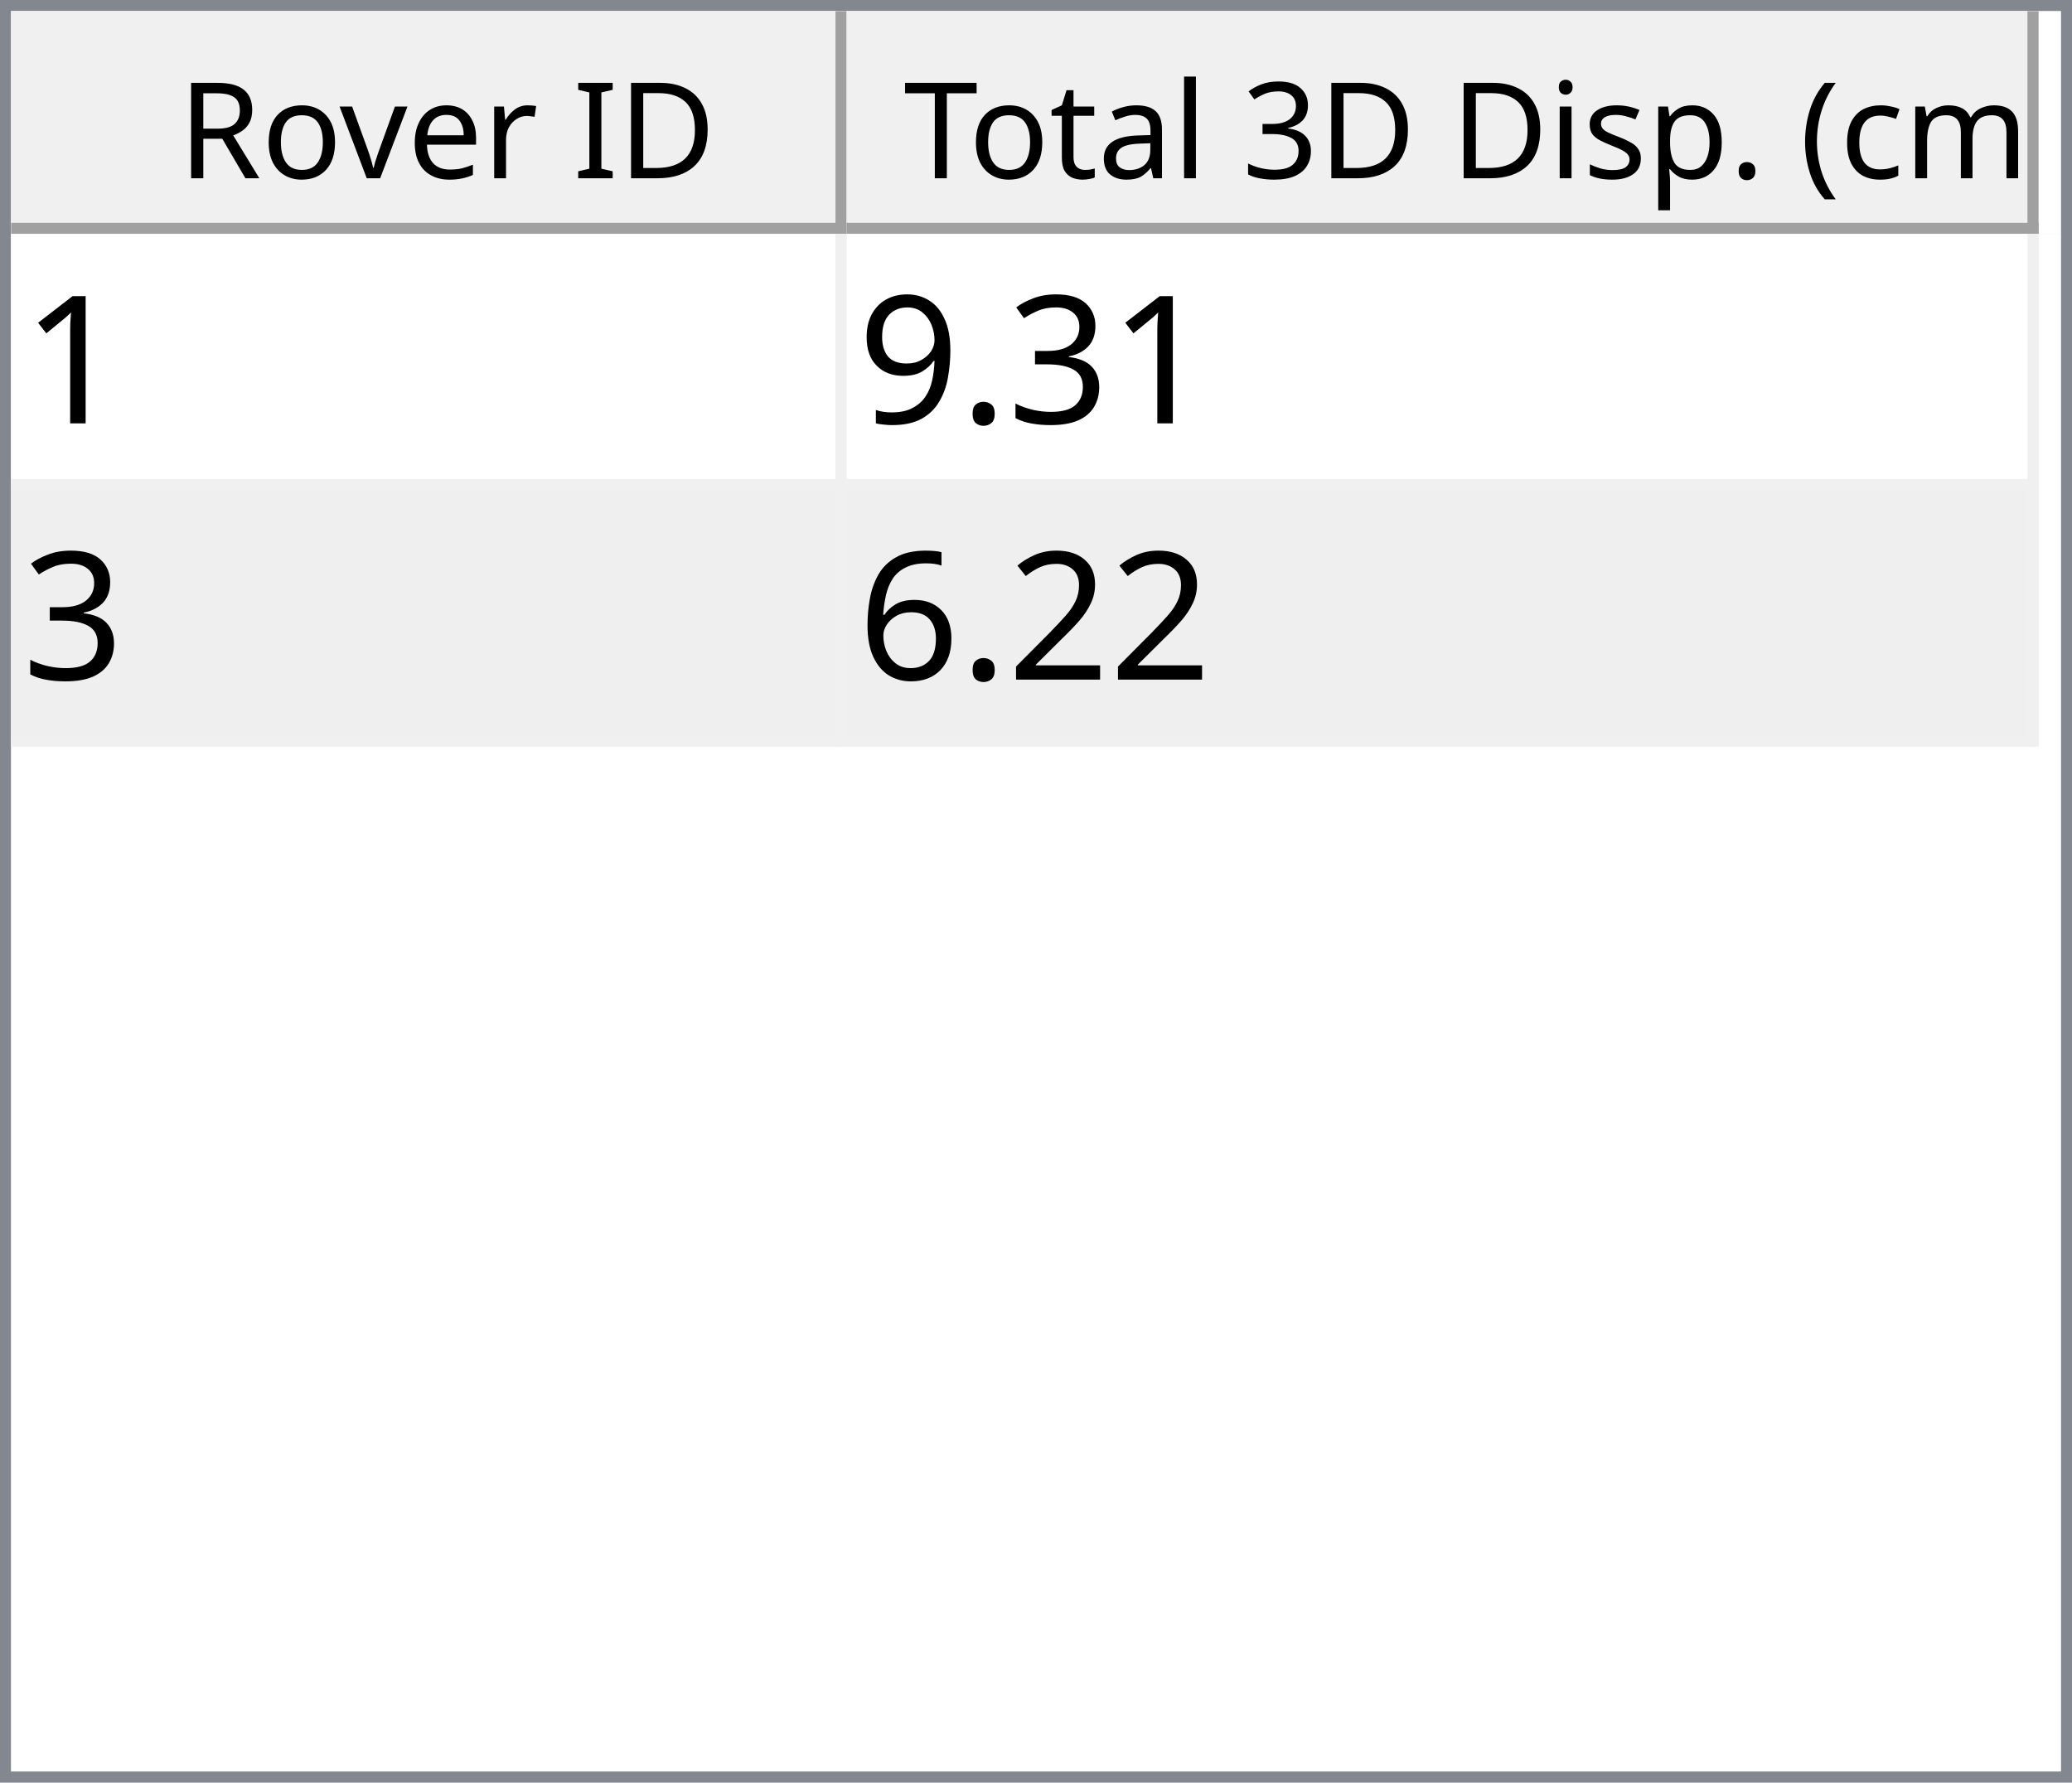
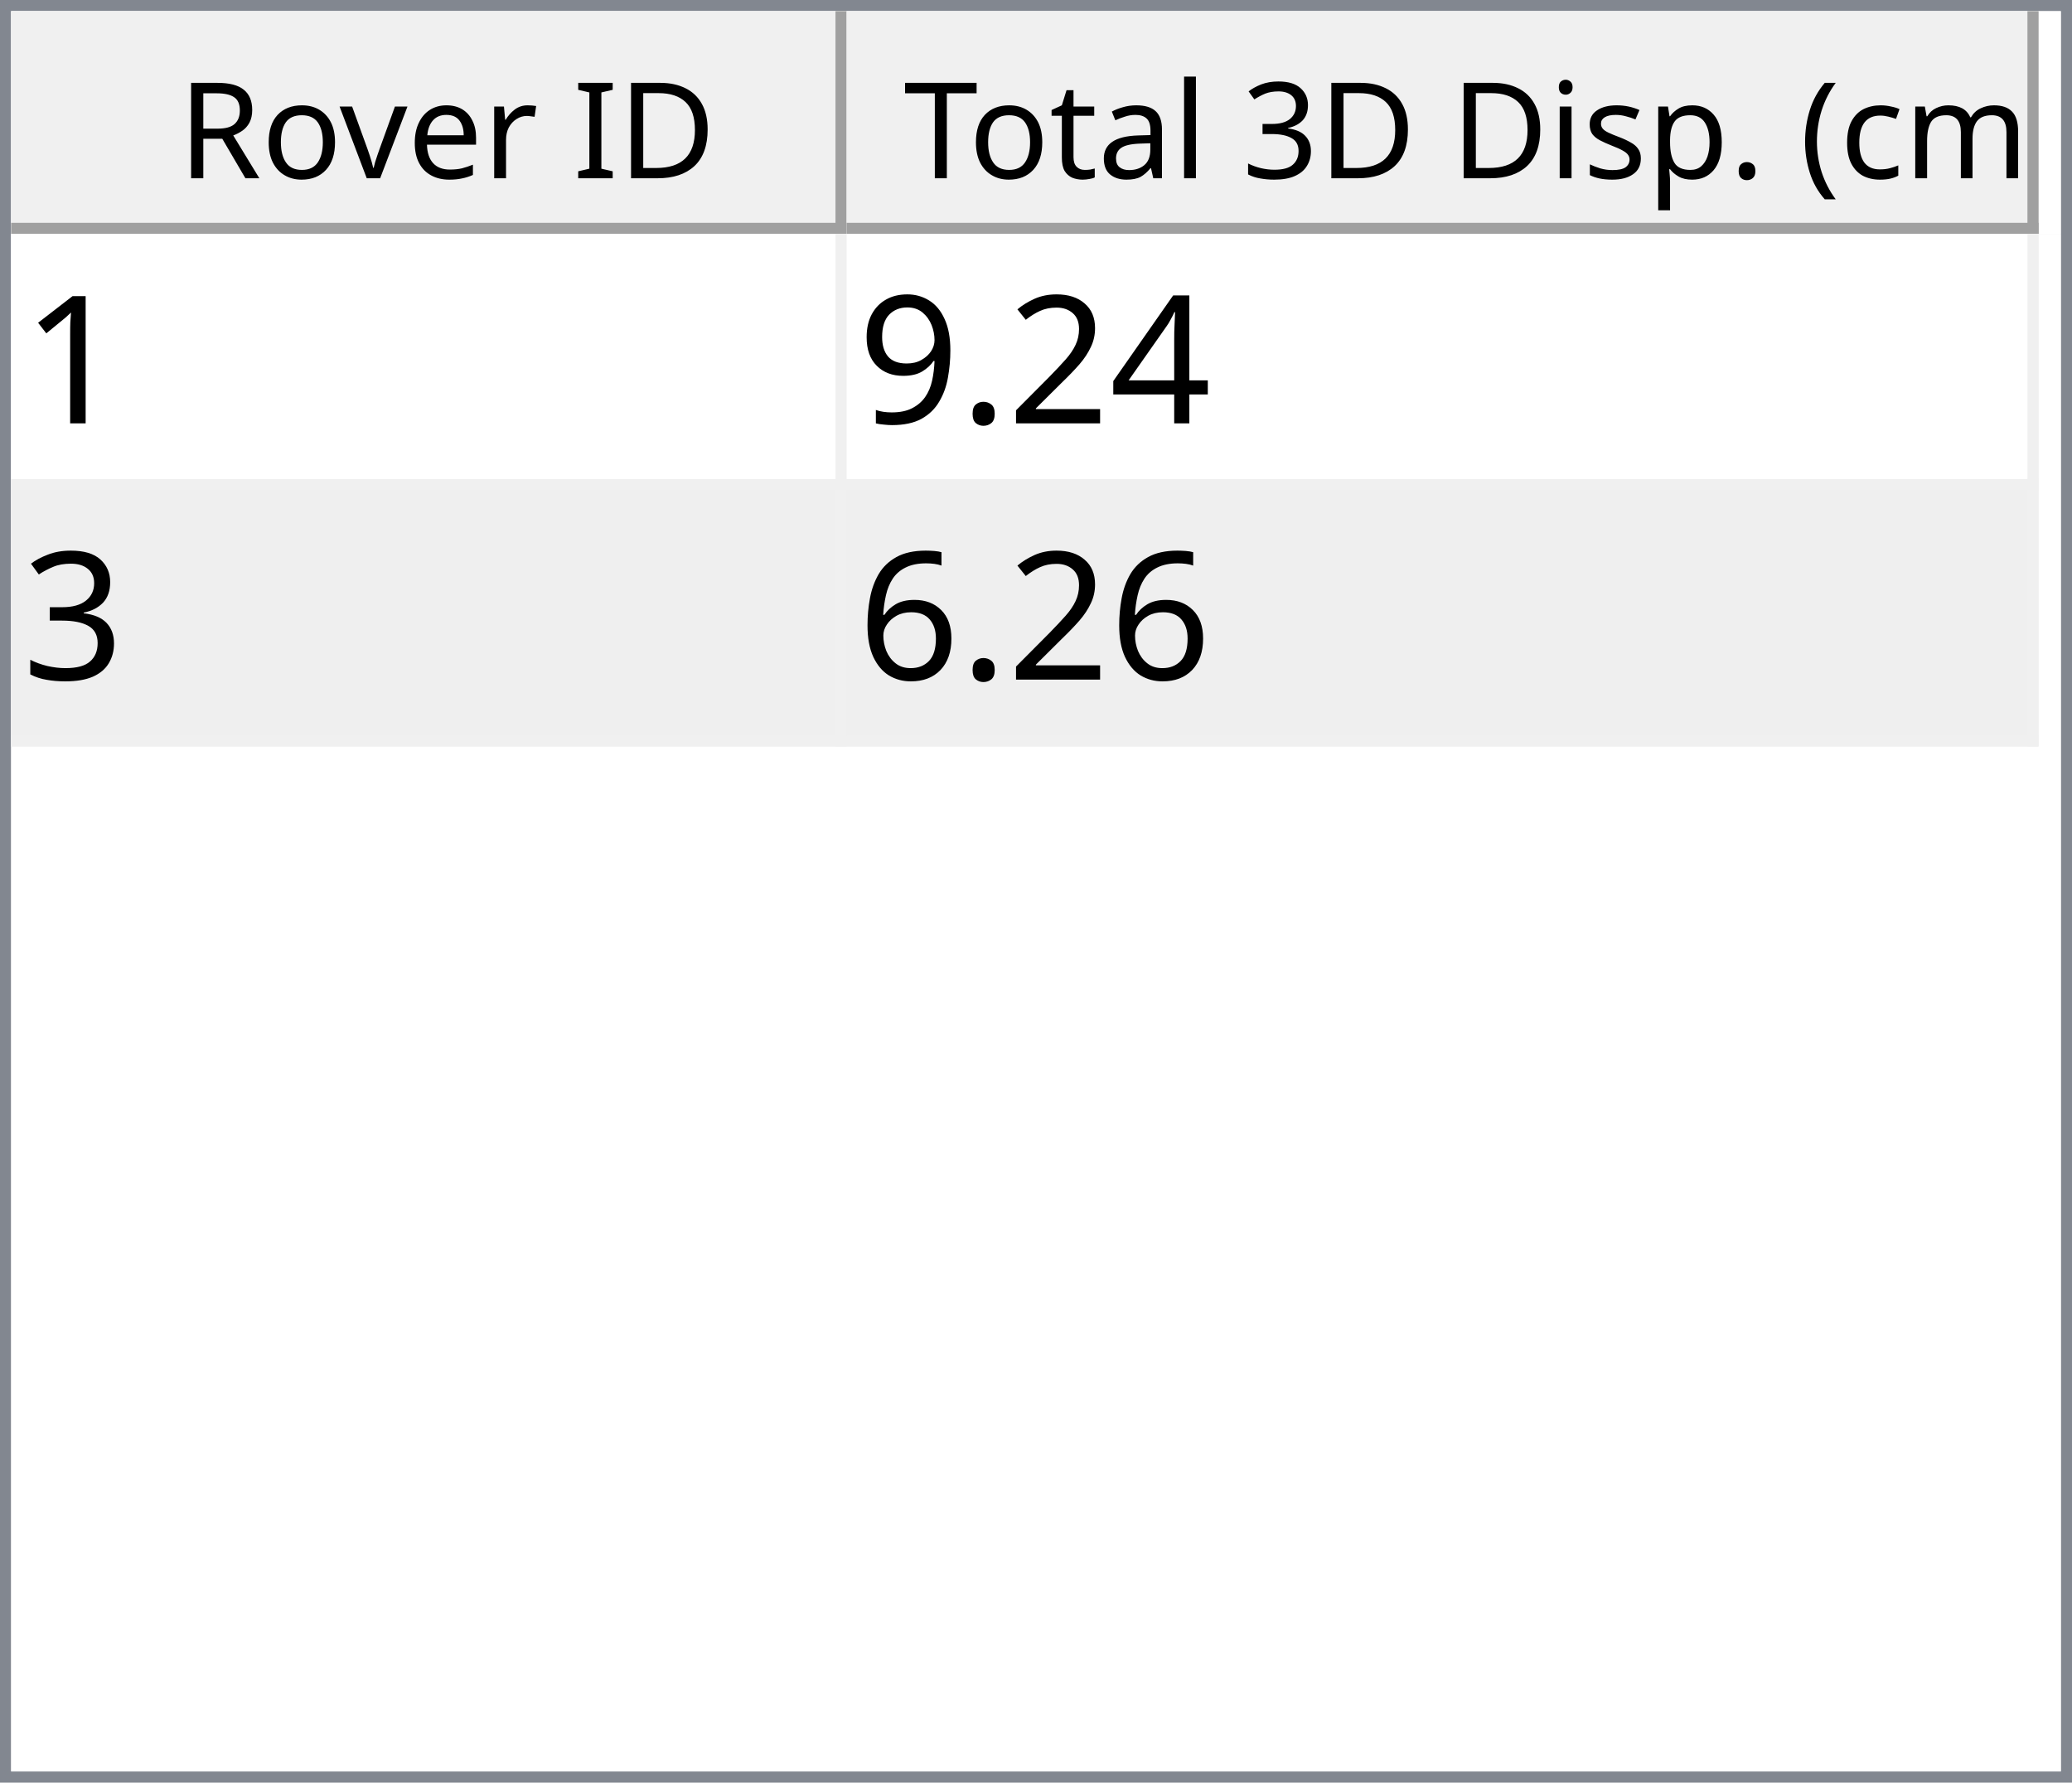
<svg xmlns="http://www.w3.org/2000/svg" style="fill-opacity:1; color-rendering:auto; color-interpolation:auto; text-rendering:auto; stroke:black; stroke-linecap:square; stroke-miterlimit:10; shape-rendering:auto; stroke-opacity:1; fill:black; stroke-dasharray:none; font-weight:normal; stroke-width:1; font-family:'Dialog'; font-style:normal; stroke-linejoin:miter; font-size:12px; stroke-dashoffset:0; image-rendering:auto;" width="186" height="160">
  <defs id="genericDefs" />
  <g>
    <defs id="defs1">
      <clipPath clipPathUnits="userSpaceOnUse" id="clipPath1">
        <path d="M0 0 L186 0 L186 160 L0 160 L0 0 Z" />
      </clipPath>
      <clipPath clipPathUnits="userSpaceOnUse" id="clipPath2">
        <path d="M0 0 L0 160 L186 160 L186 0 Z" />
      </clipPath>
      <clipPath clipPathUnits="userSpaceOnUse" id="clipPath3">
        <path d="M0 0 L0 20 L184 20 L184 0 Z" />
      </clipPath>
      <clipPath clipPathUnits="userSpaceOnUse" id="clipPath4">
        <path d="M0 0 L0 20 L75 20 L75 0 Z" />
      </clipPath>
      <clipPath clipPathUnits="userSpaceOnUse" id="clipPath5">
        <path d="M1 1 L1 19 L74 19 L74 1 Z" />
      </clipPath>
      <clipPath clipPathUnits="userSpaceOnUse" id="clipPath6">
        <path d="M0 0 L0 18 L73 18 L73 0 Z" />
      </clipPath>
      <clipPath clipPathUnits="userSpaceOnUse" id="clipPath7">
        <path d="M-0.5 -0.5 L-0.5 19.5 L74.5 19.5 L74.5 -0.5 Z" />
      </clipPath>
      <clipPath clipPathUnits="userSpaceOnUse" id="clipPath8">
        <path d="M0 0 L0 20 L107 20 L107 0 Z" />
      </clipPath>
      <clipPath clipPathUnits="userSpaceOnUse" id="clipPath9">
        <path d="M1 1 L1 19 L106 19 L106 1 Z" />
      </clipPath>
      <clipPath clipPathUnits="userSpaceOnUse" id="clipPath10">
        <path d="M0 0 L0 18 L105 18 L105 0 Z" />
      </clipPath>
      <clipPath clipPathUnits="userSpaceOnUse" id="clipPath11">
        <path d="M-0.5 -0.5 L-0.5 19.5 L106.5 19.5 L106.5 -0.5 Z" />
      </clipPath>
      <clipPath clipPathUnits="userSpaceOnUse" id="clipPath12">
        <path d="M0 0 L0 138 L184 138 L184 0 Z" />
      </clipPath>
      <clipPath clipPathUnits="userSpaceOnUse" id="clipPath13">
        <path d="M0 0 L0 46 L182 46 L182 0 Z" />
      </clipPath>
      <clipPath clipPathUnits="userSpaceOnUse" id="clipPath14">
        <path d="M-0.5 -0.5 L-0.5 45.5 L181.5 45.5 L181.5 -0.5 Z" />
      </clipPath>
      <clipPath clipPathUnits="userSpaceOnUse" id="clipPath15">
        <path d="M0 0 L0 22 L74 22 L74 0 Z" />
      </clipPath>
      <clipPath clipPathUnits="userSpaceOnUse" id="clipPath16">
        <path d="M0 0 L0 22 L106 22 L106 0 Z" />
      </clipPath>
      <font horiz-adv-x="64.551" id="font1">
        <font-face ascent="107.91" descent="25.098" units-per-em="100" style="font-style:normal; font-family:Segoe UI; font-weight:normal;" />
        <missing-glyph horiz-adv-x="64.551" d="M8.109 0 L8.109 68.266 L56.453 68.266 L56.453 0 L8.109 0 ZM15.328 7.234 L49.219 7.234 L49.219 61.031 L15.328 61.031 L15.328 7.234 Z" />
        <glyph unicode="D" horiz-adv-x="70.117" d="M9.188 0 L9.188 70.016 L28.516 70.016 Q65.531 70.016 65.531 35.891 Q65.531 19.672 55.25 9.836 Q44.969 0 27.734 0 L9.188 0 ZM17.391 62.594 L17.391 7.422 L27.828 7.422 Q41.609 7.422 49.273 14.797 Q56.938 22.172 56.938 35.688 Q56.938 62.594 28.328 62.594 L17.391 62.594 Z" />
        <glyph unicode="I" horiz-adv-x="26.611" d="M17.391 0 L9.188 0 L9.188 70.016 L17.391 70.016 L17.391 0 Z" />
        <glyph unicode=" " horiz-adv-x="27.393" d="" />
        <glyph unicode="r" horiz-adv-x="34.766" d="M34.188 41.891 Q32.078 43.5 28.125 43.5 Q23 43.5 19.555 38.672 Q16.109 33.844 16.109 25.484 L16.109 0 L8.109 0 L8.109 50 L16.109 50 L16.109 39.703 L16.312 39.703 Q18.016 44.969 21.531 47.922 Q25.047 50.875 29.391 50.875 Q32.516 50.875 34.188 50.203 L34.188 41.891 Z" />
        <glyph unicode="e" horiz-adv-x="52.295" d="M48.297 23 L12.984 23 Q13.188 14.656 17.484 10.109 Q21.781 5.562 29.297 5.562 Q37.75 5.562 44.828 11.141 L44.828 3.609 Q38.234 -1.172 27.391 -1.172 Q16.797 -1.172 10.742 5.641 Q4.688 12.453 4.688 24.812 Q4.688 36.469 11.305 43.82 Q17.922 51.172 27.734 51.172 Q37.547 51.172 42.922 44.828 Q48.297 38.484 48.297 27.203 L48.297 23 ZM40.094 29.781 Q40.047 36.719 36.75 40.578 Q33.453 44.438 27.594 44.438 Q21.922 44.438 17.969 40.383 Q14.016 36.328 13.094 29.781 L40.094 29.781 Z" />
        <glyph unicode="v" horiz-adv-x="47.9" d="M47.406 50 L27.484 0 L19.625 0 L0.688 50 L9.469 50 L22.172 13.672 Q23.578 9.672 23.922 6.688 L24.125 6.688 Q24.609 10.453 25.688 13.484 L38.969 50 L47.406 50 Z" />
        <glyph unicode="o" horiz-adv-x="58.594" d="M29 -1.172 Q17.922 -1.172 11.305 5.836 Q4.688 12.844 4.688 24.422 Q4.688 37.016 11.57 44.094 Q18.453 51.172 30.172 51.172 Q41.359 51.172 47.633 44.289 Q53.906 37.406 53.906 25.203 Q53.906 13.234 47.141 6.031 Q40.375 -1.172 29 -1.172 ZM29.594 44.438 Q21.875 44.438 17.383 39.188 Q12.891 33.938 12.891 24.703 Q12.891 15.828 17.43 10.695 Q21.969 5.562 29.594 5.562 Q37.359 5.562 41.531 10.594 Q45.703 15.625 45.703 24.906 Q45.703 34.281 41.531 39.359 Q37.359 44.438 29.594 44.438 Z" />
        <glyph unicode="R" horiz-adv-x="59.814" d="M59.375 0 L49.609 0 L37.891 19.625 Q36.281 22.359 34.766 24.289 Q33.25 26.219 31.664 27.438 Q30.078 28.656 28.25 29.219 Q26.422 29.781 24.125 29.781 L17.391 29.781 L17.391 0 L9.188 0 L9.188 70.016 L30.078 70.016 Q34.672 70.016 38.555 68.867 Q42.438 67.719 45.289 65.375 Q48.141 63.031 49.758 59.547 Q51.375 56.062 51.375 51.375 Q51.375 47.703 50.273 44.656 Q49.172 41.609 47.148 39.211 Q45.125 36.812 42.266 35.133 Q39.406 33.453 35.844 32.516 L35.844 32.328 Q37.594 31.547 38.891 30.547 Q40.188 29.547 41.359 28.18 Q42.531 26.812 43.68 25.078 Q44.828 23.344 46.234 21.047 L59.375 0 ZM17.391 62.594 L17.391 37.203 L28.516 37.203 Q31.594 37.203 34.203 38.133 Q36.812 39.062 38.719 40.797 Q40.625 42.531 41.703 45.047 Q42.781 47.562 42.781 50.688 Q42.781 56.297 39.141 59.445 Q35.5 62.594 28.609 62.594 L17.391 62.594 Z" />
        <glyph unicode=")" horiz-adv-x="30.176" d="M8.297 -15.922 L1.172 -15.922 Q16.406 2.344 16.406 26.812 Q16.406 51.469 1.078 70.016 L8.297 70.016 Q23.531 52.156 23.531 26.703 Q23.531 1.375 8.297 -15.922 Z" />
        <glyph unicode="m" horiz-adv-x="86.133" d="M79.109 0 L71.094 0 L71.094 28.719 Q71.094 37.016 68.531 40.727 Q65.969 44.438 59.906 44.438 Q54.781 44.438 51.195 39.75 Q47.609 35.062 47.609 28.516 L47.609 0 L39.594 0 L39.594 29.688 Q39.594 44.438 28.219 44.438 Q22.953 44.438 19.531 40.016 Q16.109 35.594 16.109 28.516 L16.109 0 L8.109 0 L8.109 50 L16.109 50 L16.109 42.094 L16.312 42.094 Q21.625 51.172 31.844 51.172 Q36.969 51.172 40.773 48.312 Q44.578 45.453 46 40.828 Q51.562 51.172 62.594 51.172 Q79.109 51.172 79.109 30.812 L79.109 0 Z" />
        <glyph unicode="c" horiz-adv-x="46.191" d="M42.188 2.297 Q36.422 -1.172 28.516 -1.172 Q17.828 -1.172 11.258 5.789 Q4.688 12.75 4.688 23.828 Q4.688 36.188 11.766 43.68 Q18.844 51.172 30.672 51.172 Q37.25 51.172 42.281 48.734 L42.281 40.531 Q36.719 44.438 30.375 44.438 Q22.703 44.438 17.797 38.945 Q12.891 33.453 12.891 24.516 Q12.891 15.719 17.508 10.641 Q22.125 5.562 29.891 5.562 Q36.422 5.562 42.188 9.906 L42.188 2.297 Z" />
        <glyph unicode="(" horiz-adv-x="30.176" d="M29.109 -15.922 L21.969 -15.922 Q6.844 1.375 6.844 26.703 Q6.844 52.156 21.969 70.016 L29.203 70.016 Q13.875 51.469 13.875 26.812 Q13.875 2.344 29.109 -15.922 Z" />
        <glyph unicode="." horiz-adv-x="21.68" d="M10.891 -1.078 Q8.641 -1.078 7.055 0.539 Q5.469 2.156 5.469 4.391 Q5.469 6.641 7.055 8.273 Q8.641 9.906 10.891 9.906 Q13.188 9.906 14.797 8.273 Q16.406 6.641 16.406 4.391 Q16.406 2.156 14.797 0.539 Q13.188 -1.078 10.891 -1.078 Z" />
        <glyph unicode="p" horiz-adv-x="58.789" d="M16.312 7.234 L16.109 7.234 L16.109 -23 L8.109 -23 L8.109 50 L16.109 50 L16.109 41.219 L16.312 41.219 Q22.219 51.172 33.594 51.172 Q43.266 51.172 48.688 44.461 Q54.109 37.75 54.109 26.469 Q54.109 13.922 48 6.375 Q41.891 -1.172 31.297 -1.172 Q21.578 -1.172 16.312 7.234 ZM16.109 27.391 L16.109 20.406 Q16.109 14.203 20.141 9.883 Q24.172 5.562 30.375 5.562 Q37.641 5.562 41.773 11.133 Q45.906 16.703 45.906 26.609 Q45.906 34.969 42.047 39.703 Q38.188 44.438 31.594 44.438 Q24.609 44.438 20.359 39.578 Q16.109 34.719 16.109 27.391 Z" />
        <glyph unicode="s" horiz-adv-x="42.432" d="M5.078 1.812 L5.078 10.406 Q11.625 5.562 19.484 5.562 Q30.031 5.562 30.031 12.594 Q30.031 14.594 29.125 15.992 Q28.219 17.391 26.68 18.461 Q25.141 19.531 23.07 20.383 Q21 21.234 18.609 22.172 Q15.281 23.484 12.766 24.828 Q10.25 26.172 8.57 27.859 Q6.891 29.547 6.031 31.695 Q5.172 33.844 5.172 36.719 Q5.172 40.234 6.789 42.945 Q8.406 45.656 11.086 47.484 Q13.766 49.312 17.211 50.242 Q20.656 51.172 24.312 51.172 Q30.812 51.172 35.938 48.922 L35.938 40.828 Q30.422 44.438 23.25 44.438 Q21 44.438 19.195 43.922 Q17.391 43.406 16.094 42.477 Q14.797 41.547 14.086 40.258 Q13.375 38.969 13.375 37.406 Q13.375 35.453 14.086 34.133 Q14.797 32.812 16.164 31.789 Q17.531 30.766 19.484 29.938 Q21.438 29.109 23.922 28.125 Q27.25 26.859 29.883 25.516 Q32.516 24.172 34.375 22.484 Q36.234 20.797 37.234 18.602 Q38.234 16.406 38.234 13.375 Q38.234 9.672 36.602 6.938 Q34.969 4.203 32.234 2.398 Q29.5 0.594 25.93 -0.289 Q22.359 -1.172 18.453 -1.172 Q10.75 -1.172 5.078 1.812 Z" />
        <glyph unicode="i" horiz-adv-x="24.219" d="M12.203 62.703 Q10.062 62.703 8.547 64.164 Q7.031 65.625 7.031 67.875 Q7.031 70.125 8.547 71.609 Q10.062 73.094 12.203 73.094 Q14.406 73.094 15.945 71.609 Q17.484 70.125 17.484 67.875 Q17.484 65.719 15.945 64.211 Q14.406 62.703 12.203 62.703 ZM16.109 0 L8.109 0 L8.109 50 L16.109 50 L16.109 0 Z" />
        <glyph unicode="3" horiz-adv-x="53.906" d="M46.531 19.828 Q46.531 15.094 44.75 11.211 Q42.969 7.328 39.719 4.57 Q36.469 1.812 31.93 0.297 Q27.391 -1.219 21.922 -1.219 Q11.922 -1.219 6 2.594 L6 11.188 Q13.094 5.609 22.219 5.609 Q25.875 5.609 28.828 6.539 Q31.781 7.469 33.906 9.227 Q36.031 10.984 37.18 13.477 Q38.328 15.969 38.328 19.094 Q38.328 32.812 18.797 32.812 L12.984 32.812 L12.984 39.594 L18.5 39.594 Q35.797 39.594 35.797 52.484 Q35.797 64.406 22.609 64.406 Q15.188 64.406 8.688 59.422 L8.688 67.188 Q15.375 71.188 24.609 71.188 Q29 71.188 32.57 69.969 Q36.141 68.75 38.68 66.555 Q41.219 64.359 42.609 61.281 Q44 58.203 44 54.5 Q44 40.672 30.031 36.719 L30.031 36.531 Q33.594 36.141 36.625 34.797 Q39.656 33.453 41.852 31.305 Q44.047 29.156 45.289 26.25 Q46.531 23.344 46.531 19.828 Z" />
        <glyph unicode="l" horiz-adv-x="24.219" d="M16.109 0 L8.109 0 L8.109 74.031 L16.109 74.031 L16.109 0 Z" />
        <glyph unicode="a" horiz-adv-x="50.879" d="M43.891 0 L35.891 0 L35.891 7.812 L35.688 7.812 Q30.469 -1.172 20.312 -1.172 Q12.844 -1.172 8.617 2.781 Q4.391 6.734 4.391 13.281 Q4.391 27.297 20.906 29.594 L35.891 31.688 Q35.891 44.438 25.594 44.438 Q16.547 44.438 9.281 38.281 L9.281 46.484 Q16.656 51.172 26.266 51.172 Q43.891 51.172 43.891 32.516 L43.891 0 ZM35.891 25.297 L23.828 23.641 Q18.266 22.859 15.43 20.875 Q12.594 18.891 12.594 13.875 Q12.594 10.203 15.211 7.883 Q17.828 5.562 22.172 5.562 Q28.125 5.562 32.008 9.742 Q35.891 13.922 35.891 20.312 L35.891 25.297 Z" />
        <glyph unicode="t" horiz-adv-x="33.887" d="M31.297 0.484 Q28.469 -1.078 23.828 -1.078 Q10.688 -1.078 10.688 13.578 L10.688 43.172 L2.094 43.172 L2.094 50 L10.688 50 L10.688 62.203 L18.703 64.797 L18.703 50 L31.297 50 L31.297 43.172 L18.703 43.172 L18.703 14.984 Q18.703 9.969 20.414 7.82 Q22.125 5.672 26.078 5.672 Q29.109 5.672 31.297 7.328 L31.297 0.484 Z" />
        <glyph unicode="T" horiz-adv-x="52.393" d="M50.594 62.594 L30.375 62.594 L30.375 0 L22.172 0 L22.172 62.594 L2 62.594 L2 70.016 L50.594 70.016 L50.594 62.594 Z" />
      </font>
      <font horiz-adv-x="75.0" id="font2">
        <font-face ascent="100.537" descent="21.973" units-per-em="100" style="font-style:normal; font-family:sans-serif; font-weight:normal;" />
        <missing-glyph horiz-adv-x="75.0" d="M12.5 0 L12.5 62.5 L62.5 62.5 L62.5 0 L12.5 0 ZM14.062 1.562 L60.938 1.562 L60.938 60.938 L14.062 60.938 L14.062 1.562 Z" />
        <glyph unicode="1" horiz-adv-x="55.615" d="M37.25 0 L28.469 0 L28.469 56 Q25.297 52.984 20.141 49.953 Q14.984 46.922 10.891 45.406 L10.891 53.906 Q18.266 57.375 23.781 62.305 Q29.297 67.234 31.594 71.875 L37.25 71.875 L37.25 0 Z" />
-         <glyph unicode="3" horiz-adv-x="55.615" d="M4.203 18.891 L12.984 20.062 Q14.5 12.594 18.141 9.297 Q21.781 6 27 6 Q33.203 6 37.477 10.297 Q41.75 14.594 41.75 20.953 Q41.75 27 37.797 30.93 Q33.844 34.859 27.734 34.859 Q25.25 34.859 21.531 33.891 L22.516 41.609 Q23.391 41.5 23.922 41.5 Q29.547 41.5 34.039 44.43 Q38.531 47.359 38.531 53.469 Q38.531 58.297 35.258 61.477 Q31.984 64.656 26.812 64.656 Q21.688 64.656 18.266 61.43 Q14.844 58.203 13.875 51.766 L5.078 53.328 Q6.688 62.156 12.398 67.016 Q18.109 71.875 26.609 71.875 Q32.469 71.875 37.398 69.359 Q42.328 66.844 44.945 62.5 Q47.562 58.156 47.562 53.266 Q47.562 48.641 45.07 44.828 Q42.578 41.016 37.703 38.766 Q44.047 37.312 47.562 32.695 Q51.078 28.078 51.078 21.141 Q51.078 11.766 44.242 5.25 Q37.406 -1.266 26.953 -1.266 Q17.531 -1.266 11.305 4.352 Q5.078 9.969 4.203 18.891 Z" />
+         <glyph unicode="4" horiz-adv-x="55.615" d="M32.328 0 L32.328 17.141 L1.266 17.141 L1.266 25.203 L33.938 71.578 L41.109 71.578 L41.109 25.203 L50.781 25.203 L50.781 17.141 L41.109 17.141 L41.109 0 L32.328 0 ZM32.328 25.203 L32.328 57.469 L9.906 25.203 L32.328 25.203 Z" />
+         <glyph unicode="2" horiz-adv-x="55.615" d="M50.344 8.453 L50.344 0 L3.031 0 Q2.938 3.172 4.047 6.109 Q5.859 10.938 9.836 15.625 Q13.812 20.312 21.344 26.469 Q33.016 36.031 37.117 41.625 Q41.219 47.219 41.219 52.203 Q41.219 57.422 37.477 61.008 Q33.734 64.594 27.734 64.594 Q21.391 64.594 17.578 60.789 Q13.766 56.984 13.719 50.25 L4.688 51.172 Q5.609 61.281 11.664 66.578 Q17.719 71.875 27.938 71.875 Q38.234 71.875 44.242 66.164 Q50.25 60.453 50.25 52 Q50.25 47.703 48.492 43.555 Q46.734 39.406 42.656 34.812 Q38.578 30.219 29.109 22.219 Q21.188 15.578 18.945 13.211 Q16.703 10.844 15.234 8.453 L50.344 8.453 Z" />
        <glyph unicode="." horiz-adv-x="27.783" d="M9.078 0 L9.078 10.016 L19.094 10.016 L19.094 0 L9.078 0 Z" />
        <glyph unicode="9" horiz-adv-x="55.615" d="M5.469 16.547 L13.922 17.328 Q14.984 11.375 18.016 8.688 Q21.047 6 25.781 6 Q29.828 6 32.883 7.859 Q35.938 9.719 37.891 12.82 Q39.844 15.922 41.164 21.195 Q42.484 26.469 42.484 31.938 Q42.484 32.516 42.438 33.688 Q39.797 29.5 35.234 26.883 Q30.672 24.266 25.344 24.266 Q16.453 24.266 10.305 30.711 Q4.156 37.156 4.156 47.703 Q4.156 58.594 10.578 65.234 Q17 71.875 26.656 71.875 Q33.641 71.875 39.43 68.117 Q45.219 64.359 48.219 57.398 Q51.219 50.438 51.219 37.25 Q51.219 23.531 48.242 15.406 Q45.266 7.281 39.383 3.031 Q33.5 -1.219 25.594 -1.219 Q17.188 -1.219 11.867 3.445 Q6.547 8.109 5.469 16.547 ZM41.453 48.141 Q41.453 55.719 37.43 60.156 Q33.406 64.594 27.734 64.594 Q21.875 64.594 17.531 59.812 Q13.188 55.031 13.188 47.406 Q13.188 40.578 17.312 36.305 Q21.438 32.031 27.484 32.031 Q33.594 32.031 37.523 36.305 Q41.453 40.578 41.453 48.141 Z" />
-         <glyph unicode="2" horiz-adv-x="55.615" d="M50.344 8.453 L50.344 0 L3.031 0 Q2.938 3.172 4.047 6.109 Q5.859 10.938 9.836 15.625 Q13.812 20.312 21.344 26.469 Q33.016 36.031 37.117 41.625 Q41.219 47.219 41.219 52.203 Q41.219 57.422 37.477 61.008 Q33.734 64.594 27.734 64.594 Q21.391 64.594 17.578 60.789 Q13.766 56.984 13.719 50.25 L4.688 51.172 Q5.609 61.281 11.664 66.578 Q17.719 71.875 27.938 71.875 Q38.234 71.875 44.242 66.164 Q50.25 60.453 50.25 52 Q50.25 47.703 48.492 43.555 Q46.734 39.406 42.656 34.812 Q38.578 30.219 29.109 22.219 Q21.188 15.578 18.945 13.211 Q16.703 10.844 15.234 8.453 L50.344 8.453 Z" />
+         <glyph unicode="3" horiz-adv-x="55.615" d="M4.203 18.891 L12.984 20.062 Q14.5 12.594 18.141 9.297 Q21.781 6 27 6 Q33.203 6 37.477 10.297 Q41.75 14.594 41.75 20.953 Q41.75 27 37.797 30.93 Q33.844 34.859 27.734 34.859 Q25.25 34.859 21.531 33.891 L22.516 41.609 Q23.391 41.5 23.922 41.5 Q29.547 41.5 34.039 44.43 Q38.531 47.359 38.531 53.469 Q38.531 58.297 35.258 61.477 Q31.984 64.656 26.812 64.656 Q21.688 64.656 18.266 61.43 Q14.844 58.203 13.875 51.766 L5.078 53.328 Q6.688 62.156 12.398 67.016 Q18.109 71.875 26.609 71.875 Q32.469 71.875 37.398 69.359 Q42.328 66.844 44.945 62.5 Q47.562 58.156 47.562 53.266 Q47.562 48.641 45.07 44.828 Q42.578 41.016 37.703 38.766 Q44.047 37.312 47.562 32.695 Q51.078 28.078 51.078 21.141 Q51.078 11.766 44.242 5.25 Q37.406 -1.266 26.953 -1.266 Q17.531 -1.266 11.305 4.352 Q5.078 9.969 4.203 18.891 Z" />
        <glyph unicode="6" horiz-adv-x="55.615" d="M49.75 54.047 L41.016 53.375 Q39.844 58.547 37.703 60.891 Q34.125 64.656 28.906 64.656 Q24.703 64.656 21.531 62.312 Q17.391 59.281 14.992 53.469 Q12.594 47.656 12.5 36.922 Q15.672 41.75 20.266 44.094 Q24.859 46.438 29.891 46.438 Q38.672 46.438 44.852 39.969 Q51.031 33.5 51.031 23.25 Q51.031 16.5 48.125 10.719 Q45.219 4.938 40.141 1.859 Q35.062 -1.219 28.609 -1.219 Q17.625 -1.219 10.695 6.859 Q3.766 14.938 3.766 33.5 Q3.766 54.25 11.422 63.672 Q18.109 71.875 29.438 71.875 Q37.891 71.875 43.289 67.141 Q48.688 62.406 49.75 54.047 ZM13.875 23.188 Q13.875 18.656 15.797 14.508 Q17.719 10.359 21.188 8.18 Q24.656 6 28.469 6 Q34.031 6 38.039 10.492 Q42.047 14.984 42.047 22.703 Q42.047 30.125 38.086 34.398 Q34.125 38.672 28.125 38.672 Q22.172 38.672 18.023 34.398 Q13.875 30.125 13.875 23.188 Z" />
      </font>
    </defs>
    <g style="fill:white; stroke:white;">
      <rect x="0" y="0" width="186" style="clip-path:url(#clipPath1); stroke:none;" height="160" />
    </g>
    <g style="fill:white; text-rendering:optimizeSpeed; color-rendering:optimizeSpeed; image-rendering:optimizeSpeed; shape-rendering:crispEdges; stroke:white; color-interpolation:sRGB;">
      <rect x="0" width="186" height="160" y="0" style="stroke:none;" />
      <path style="stroke:none;" d="M0 160 L186 160 L186 0 L0 0 Z" />
    </g>
    <g style="fill:rgb(240,240,240); font-family:'Segoe UI'; stroke:rgb(240,240,240);">
      <rect x="0" y="0" width="186" style="clip-path:url(#clipPath2); stroke:none;" height="160" />
    </g>
    <g style="fill:rgb(130,135,144); font-family:'Segoe UI'; stroke:rgb(130,135,144);">
      <path d="M0 0 L186 0 L186 160 L0 160 L0 0 ZM1 1 L185 1 L185 159 L1 159 L1 1 Z" style="fill-rule:evenodd; clip-path:url(#clipPath2); stroke:none;" />
    </g>
    <g style="fill:white; font-family:'Segoe UI'; stroke:white;" transform="translate(1,1)">
      <rect x="0" y="0" width="184" style="clip-path:url(#clipPath3); stroke:none;" height="20" />
    </g>
    <g style="fill:rgb(240,240,240); font-family:'Segoe UI'; stroke:rgb(240,240,240);" transform="translate(1,1)">
      <rect x="0" y="0" width="75" style="clip-path:url(#clipPath4); stroke:none;" height="20" />
    </g>
    <g style="font-family:'Segoe UI';" transform="translate(2,2)">
      <text x="14" xml:space="preserve" y="14" style="clip-path:url(#clipPath6); stroke:none;">Rover ID</text>
    </g>
    <g style="fill:rgb(160,160,160); font-family:'Segoe UI'; stroke:rgb(160,160,160); stroke-linejoin:bevel;" transform="translate(1.5,1.5)">
      <line x1="74" x2="74" y1="0" style="fill:none; clip-path:url(#clipPath7);" y2="19" />
    </g>
    <g style="fill:rgb(160,160,160); font-family:'Segoe UI'; stroke:rgb(160,160,160); stroke-linejoin:bevel;" transform="matrix(1,0,0,1,1,1) translate(0.5,0.5)">
      <line x1="0" x2="74" y1="19" style="fill:none; clip-path:url(#clipPath7);" y2="19" />
    </g>
    <g style="fill:rgb(240,240,240); font-family:'Segoe UI'; stroke:rgb(240,240,240);" transform="translate(76,1)">
      <rect x="0" y="0" width="107" style="clip-path:url(#clipPath8); stroke:none;" height="20" />
    </g>
    <g style="font-family:'Segoe UI';" transform="translate(77,2)">
      <text x="1" xml:space="preserve" y="14" style="clip-path:url(#clipPath10); stroke:none;"> Total 3D Disp. (cm)</text>
    </g>
    <g style="fill:rgb(160,160,160); font-family:'Segoe UI'; stroke:rgb(160,160,160); stroke-linejoin:bevel;" transform="translate(76.5,1.5)">
      <line x1="106" x2="106" y1="0" style="fill:none; clip-path:url(#clipPath11);" y2="19" />
    </g>
    <g style="fill:rgb(160,160,160); font-family:'Segoe UI'; stroke:rgb(160,160,160); stroke-linejoin:bevel;" transform="matrix(1,0,0,1,76,1) translate(0.5,0.5)">
      <line x1="0" x2="106" y1="19" style="fill:none; clip-path:url(#clipPath11);" y2="19" />
    </g>
    <g style="fill:white; font-family:'Segoe UI'; stroke:white;" transform="translate(1,21)">
      <rect x="0" y="0" width="184" style="clip-path:url(#clipPath12); stroke:none;" height="138" />
    </g>
    <g style="fill:rgb(240,240,240); font-size:16px; font-family:sans-serif; stroke:rgb(240,240,240);" transform="translate(1,21)">
      <rect x="0" y="0" width="182" style="clip-path:url(#clipPath13); stroke:none;" height="46" />
      <line transform="translate(0.5,0.5)" x1="0" x2="181" y1="22" style="clip-path:url(#clipPath14); fill:none; stroke-linejoin:bevel;" y2="22" />
    </g>
    <g transform="matrix(1,0,0,1,1,21) translate(0.5,0.5)" style="fill:rgb(240,240,240); font-size:16px; font-family:sans-serif; stroke:rgb(240,240,240); stroke-linejoin:bevel;">
      <line x1="0" x2="181" y1="45" style="fill:none; clip-path:url(#clipPath14);" y2="45" />
    </g>
    <g transform="matrix(1,0,0,1,1,21) translate(0.5,0.5)" style="fill:rgb(240,240,240); font-size:16px; font-family:sans-serif; stroke:rgb(240,240,240); stroke-linejoin:bevel;">
      <line x1="74" x2="74" y1="0" style="fill:none; clip-path:url(#clipPath14);" y2="45" />
    </g>
    <g transform="matrix(1,0,0,1,1,21) translate(0.5,0.5)" style="fill:rgb(240,240,240); font-size:16px; font-family:sans-serif; stroke:rgb(240,240,240); stroke-linejoin:bevel;">
      <line x1="181" x2="181" y1="0" style="fill:none; clip-path:url(#clipPath14);" y2="45" />
    </g>
    <g style="fill:white; font-size:16px; font-family:sans-serif; stroke:white;" transform="matrix(1,0,0,1,1,21)">
      <rect x="0" y="0" width="74" style="clip-path:url(#clipPath15); stroke:none;" height="22" />
      <text x="1" y="17" style="fill:black; clip-path:url(#clipPath15); stroke:none;" xml:space="preserve">1</text>
    </g>
    <g style="fill:white; font-size:16px; font-family:sans-serif; stroke:white;" transform="matrix(1,0,0,1,1,21) translate(75,0)">
      <rect x="0" y="0" width="106" style="clip-path:url(#clipPath16); stroke:none;" height="22" />
-       <text x="1" y="17" style="fill:black; clip-path:url(#clipPath16); stroke:none;" xml:space="preserve">9.31</text>
+       <text x="1" y="17" style="fill:black; clip-path:url(#clipPath16); stroke:none;" xml:space="preserve">9.24</text>
    </g>
    <g style="fill:rgb(239,239,239); font-size:16px; font-family:sans-serif; stroke:rgb(239,239,239);" transform="matrix(1,0,0,1,1,21) translate(0,23)">
      <rect x="0" y="0" width="74" style="clip-path:url(#clipPath15); stroke:none;" height="22" />
      <text x="1" y="17" style="fill:black; clip-path:url(#clipPath15); stroke:none;" xml:space="preserve">3</text>
    </g>
    <g style="fill:rgb(239,239,239); font-size:16px; font-family:sans-serif; stroke:rgb(239,239,239);" transform="matrix(1,0,0,1,1,21) translate(75,23)">
      <rect x="0" y="0" width="106" style="clip-path:url(#clipPath16); stroke:none;" height="22" />
-       <text x="1" y="17" style="fill:black; clip-path:url(#clipPath16); stroke:none;" xml:space="preserve">6.22</text>
+       <text x="1" y="17" style="fill:black; clip-path:url(#clipPath16); stroke:none;" xml:space="preserve">6.26</text>
    </g>
  </g>
</svg>
